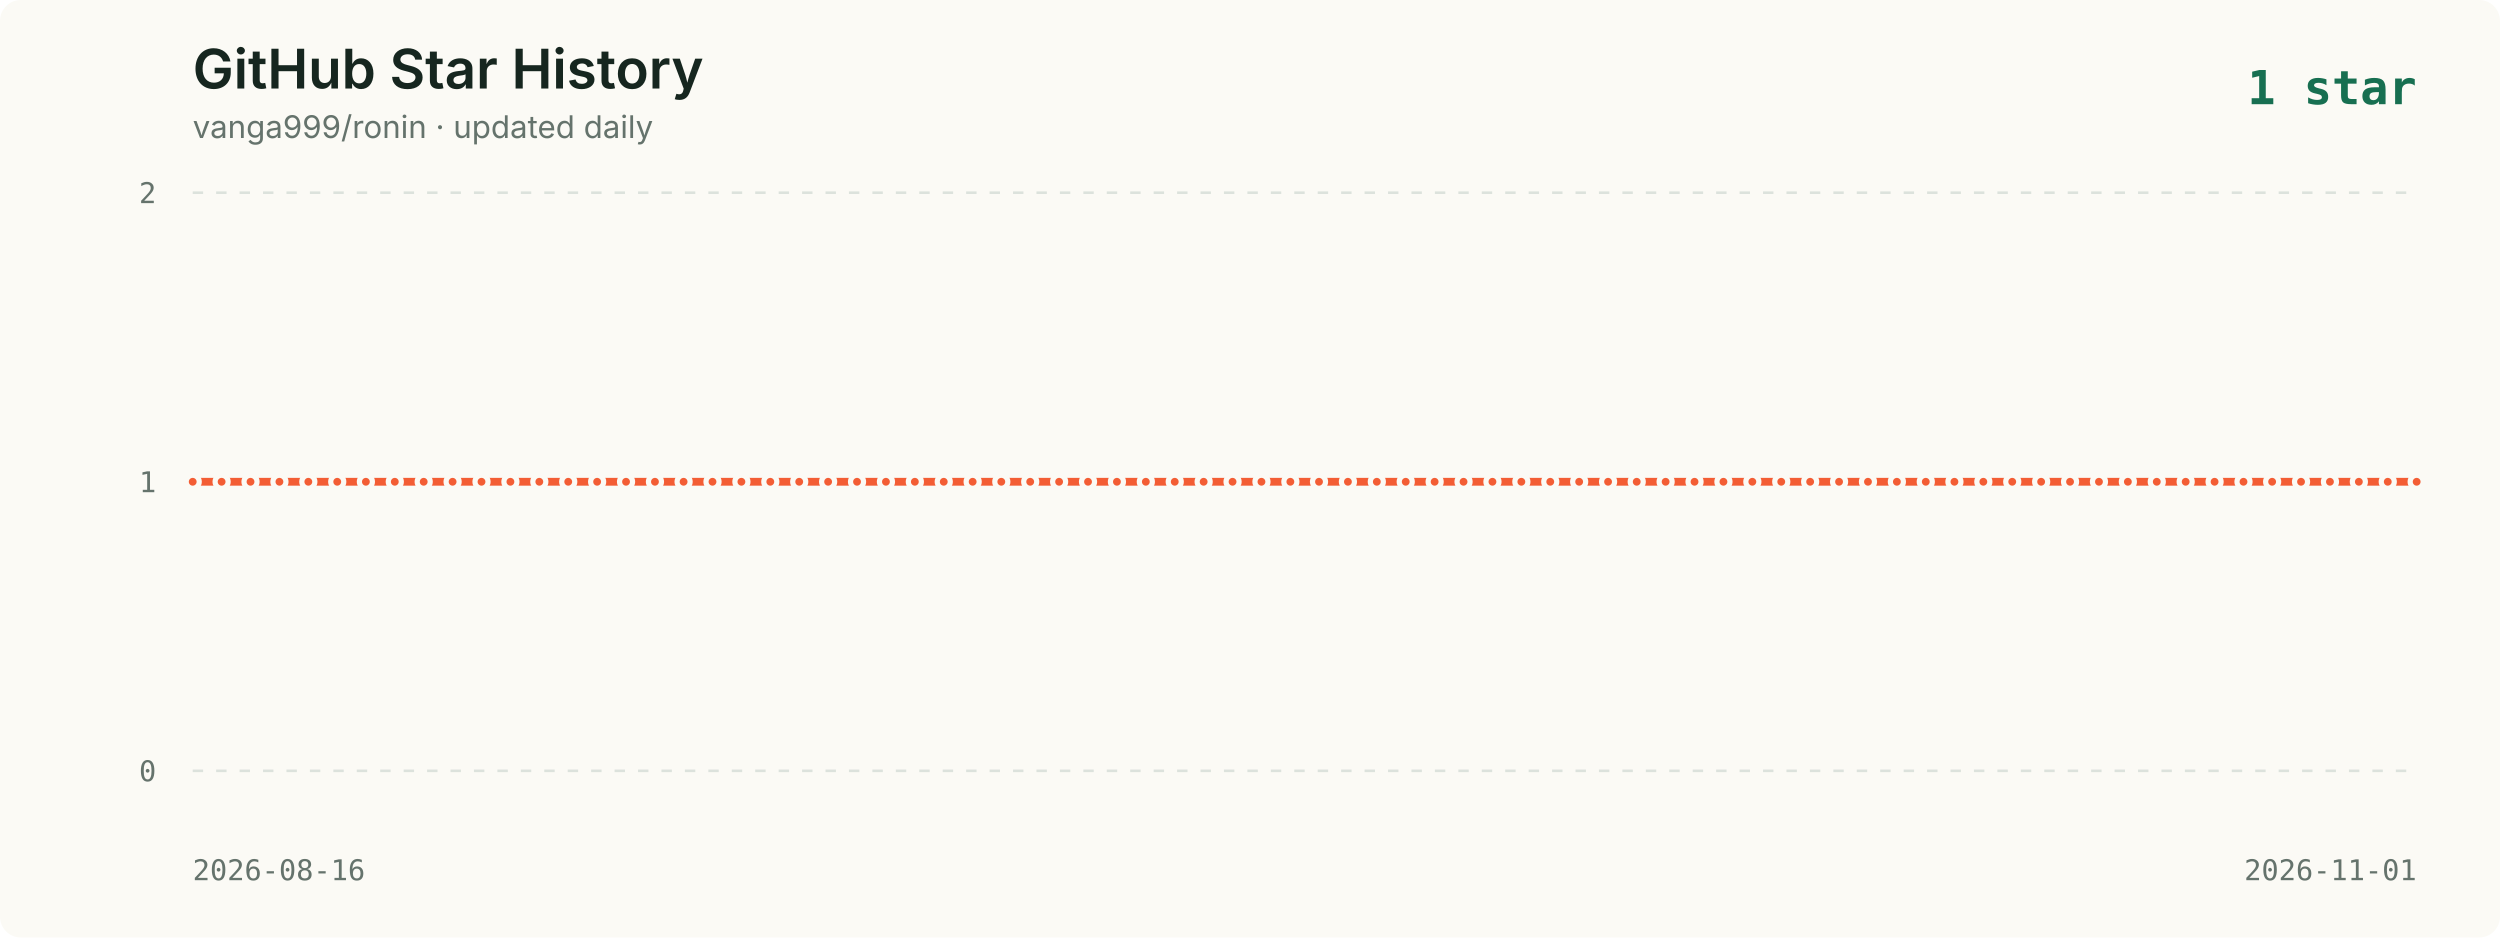
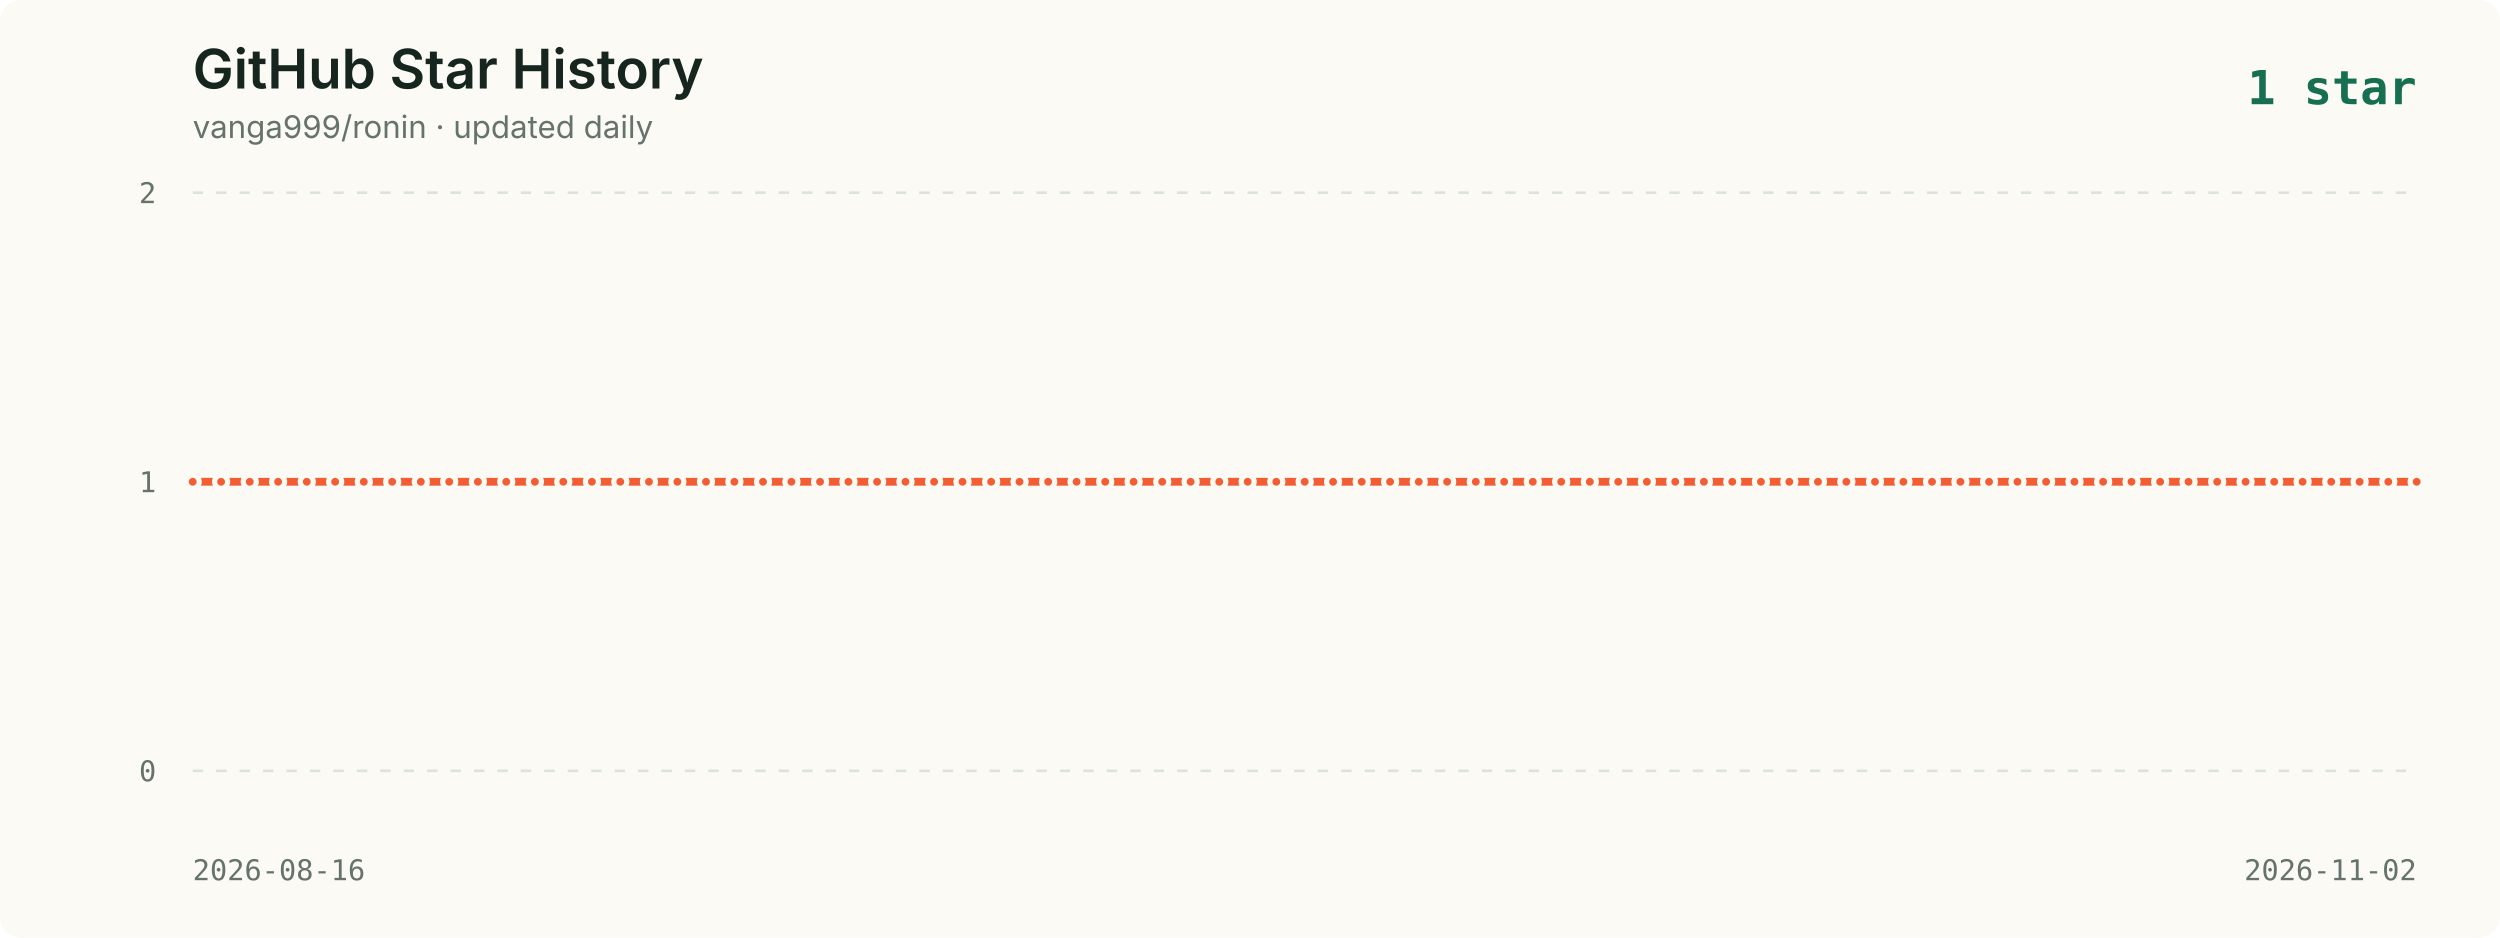
<svg xmlns="http://www.w3.org/2000/svg" viewBox="0 0 960 360" role="img" aria-labelledby="title description">
  <style>
    .background { fill: #fbfaf5; }
    .title { fill: #16261f; font: 600 21px -apple-system, BlinkMacSystemFont, "Segoe UI", sans-serif; }
    .subtitle { fill: #65736c; font: 12px -apple-system, BlinkMacSystemFont, "Segoe UI", sans-serif; }
    .axis { fill: #65736c; font: 11px ui-monospace, SFMono-Regular, Menlo, monospace; }
    .grid { stroke: #dce2dc; stroke-width: 1; stroke-dasharray: 4 5; }
    .line { fill: none; stroke: #f35d34; stroke-width: 3; stroke-linecap: round; stroke-linejoin: round; }
    .point { fill: #f35d34; stroke: #fbfaf5; stroke-width: 2; }
    .date { fill: #65736c; font: 11px ui-monospace, SFMono-Regular, Menlo, monospace; }
    .latest { fill: #176f51; font: 700 18px ui-monospace, SFMono-Regular, Menlo, monospace; }
  </style>
  <rect width="960" height="360" rx="8" class="background" />
  <text x="74" y="34" class="title">GitHub Star History</text>
  <text x="74" y="53" class="subtitle">vanga999/ronin · updated daily</text>
  <text x="928" y="40" text-anchor="end" class="latest">1 star</text>
  <line x1="74" y1="74.0" x2="928" y2="74.0" class="grid" />
  <text x="60" y="78.0" text-anchor="end" class="axis">2</text>
  <line x1="74" y1="185.0" x2="928" y2="185.0" class="grid" />
  <text x="60" y="189.0" text-anchor="end" class="axis">1</text>
  <line x1="74" y1="296.0" x2="928" y2="296.0" class="grid" />
  <text x="60" y="300.0" text-anchor="end" class="axis">0</text>
-   <polyline points="74.0,185.0 85.1,185.0 96.2,185.0 107.3,185.0 118.4,185.0 129.5,185.0 140.5,185.0 151.6,185.0 162.7,185.0 173.8,185.0 184.9,185.0 196.0,185.0 207.1,185.0 218.2,185.0 229.3,185.0 240.4,185.0 251.5,185.0 262.5,185.0 273.6,185.0 284.7,185.0 295.8,185.0 306.9,185.0 318.0,185.0 329.1,185.0 340.2,185.0 351.3,185.0 362.4,185.0 373.5,185.0 384.5,185.0 395.6,185.0 406.7,185.0 417.8,185.0 428.9,185.0 440.0,185.0 451.1,185.0 462.2,185.0 473.3,185.0 484.4,185.0 495.5,185.0 506.5,185.0 517.6,185.0 528.7,185.0 539.8,185.0 550.9,185.0 562.0,185.0 573.1,185.0 584.2,185.0 595.3,185.0 606.4,185.0 617.5,185.0 628.5,185.0 639.6,185.0 650.7,185.0 661.8,185.0 672.9,185.0 684.0,185.0 695.1,185.0 706.2,185.0 717.3,185.0 728.4,185.0 739.5,185.0 750.5,185.0 761.6,185.0 772.7,185.0 783.8,185.0 794.9,185.0 806.0,185.0 817.1,185.0 828.2,185.0 839.3,185.0 850.4,185.0 861.5,185.0 872.5,185.0 883.6,185.0 894.7,185.0 905.8,185.0 916.9,185.0 928.0,185.0" class="line" />
+   <polyline points="74.0,185.0 84.9,185.0 95.9,185.0 106.8,185.0 117.8,185.0 128.7,185.0 139.7,185.0 150.6,185.0 161.6,185.0 172.5,185.0 183.5,185.0 194.4,185.0 205.4,185.0 216.3,185.0 227.3,185.0 238.2,185.0 249.2,185.0 260.1,185.0 271.1,185.0 282.0,185.0 293.0,185.0 303.9,185.0 314.9,185.0 325.8,185.0 336.8,185.0 347.7,185.0 358.7,185.0 369.6,185.0 380.6,185.0 391.5,185.0 402.5,185.0 413.4,185.0 424.4,185.0 435.3,185.0 446.3,185.0 457.2,185.0 468.2,185.0 479.1,185.0 490.1,185.0 501.0,185.0 511.9,185.0 522.9,185.0 533.8,185.0 544.8,185.0 555.7,185.0 566.7,185.0 577.6,185.0 588.6,185.0 599.5,185.0 610.5,185.0 621.4,185.0 632.4,185.0 643.3,185.0 654.3,185.0 665.2,185.0 676.2,185.0 687.1,185.0 698.1,185.0 709.0,185.0 720.0,185.0 730.9,185.0 741.9,185.0 752.8,185.0 763.8,185.0 774.7,185.0 785.7,185.0 796.6,185.0 807.6,185.0 818.5,185.0 829.5,185.0 840.4,185.0 851.4,185.0 862.3,185.0 873.3,185.0 884.2,185.0 895.2,185.0 906.1,185.0 917.1,185.0 928.0,185.0" class="line" />
  <circle cx="74.0" cy="185.0" r="2.5" class="point">
      </circle>
-   <circle cx="85.1" cy="185.0" r="2.5" class="point">
+   <circle cx="84.9" cy="185.0" r="2.5" class="point">
      </circle>
-   <circle cx="96.2" cy="185.0" r="2.5" class="point">
+   <circle cx="95.9" cy="185.0" r="2.5" class="point">
      </circle>
-   <circle cx="107.3" cy="185.0" r="2.5" class="point">
+   <circle cx="106.8" cy="185.0" r="2.5" class="point">
      </circle>
-   <circle cx="118.4" cy="185.0" r="2.5" class="point">
+   <circle cx="117.8" cy="185.0" r="2.5" class="point">
      </circle>
-   <circle cx="129.5" cy="185.0" r="2.5" class="point">
+   <circle cx="128.7" cy="185.0" r="2.5" class="point">
      </circle>
-   <circle cx="140.5" cy="185.0" r="2.5" class="point">
+   <circle cx="139.7" cy="185.0" r="2.5" class="point">
      </circle>
-   <circle cx="151.6" cy="185.0" r="2.5" class="point">
+   <circle cx="150.6" cy="185.0" r="2.5" class="point">
      </circle>
-   <circle cx="162.7" cy="185.0" r="2.5" class="point">
+   <circle cx="161.6" cy="185.0" r="2.5" class="point">
      </circle>
-   <circle cx="173.8" cy="185.0" r="2.5" class="point">
+   <circle cx="172.5" cy="185.0" r="2.5" class="point">
      </circle>
-   <circle cx="184.9" cy="185.0" r="2.5" class="point">
+   <circle cx="183.5" cy="185.0" r="2.5" class="point">
      </circle>
-   <circle cx="196.0" cy="185.0" r="2.5" class="point">
+   <circle cx="194.4" cy="185.0" r="2.5" class="point">
      </circle>
-   <circle cx="207.1" cy="185.0" r="2.5" class="point">
+   <circle cx="205.4" cy="185.0" r="2.5" class="point">
      </circle>
-   <circle cx="218.2" cy="185.0" r="2.5" class="point">
+   <circle cx="216.3" cy="185.0" r="2.5" class="point">
      </circle>
-   <circle cx="229.3" cy="185.0" r="2.5" class="point">
+   <circle cx="227.3" cy="185.0" r="2.5" class="point">
      </circle>
-   <circle cx="240.4" cy="185.0" r="2.5" class="point">
+   <circle cx="238.2" cy="185.0" r="2.5" class="point">
      </circle>
-   <circle cx="251.5" cy="185.0" r="2.5" class="point">
+   <circle cx="249.2" cy="185.0" r="2.5" class="point">
      </circle>
-   <circle cx="262.5" cy="185.0" r="2.5" class="point">
+   <circle cx="260.1" cy="185.0" r="2.5" class="point">
      </circle>
-   <circle cx="273.6" cy="185.0" r="2.5" class="point">
+   <circle cx="271.1" cy="185.0" r="2.5" class="point">
      </circle>
-   <circle cx="284.7" cy="185.0" r="2.5" class="point">
+   <circle cx="282.0" cy="185.0" r="2.5" class="point">
      </circle>
-   <circle cx="295.8" cy="185.0" r="2.5" class="point">
+   <circle cx="293.0" cy="185.0" r="2.5" class="point">
      </circle>
-   <circle cx="306.9" cy="185.0" r="2.5" class="point">
+   <circle cx="303.9" cy="185.0" r="2.5" class="point">
      </circle>
-   <circle cx="318.0" cy="185.0" r="2.5" class="point">
+   <circle cx="314.9" cy="185.0" r="2.5" class="point">
      </circle>
-   <circle cx="329.1" cy="185.0" r="2.5" class="point">
+   <circle cx="325.8" cy="185.0" r="2.5" class="point">
      </circle>
-   <circle cx="340.2" cy="185.0" r="2.5" class="point">
+   <circle cx="336.8" cy="185.0" r="2.5" class="point">
      </circle>
-   <circle cx="351.3" cy="185.0" r="2.5" class="point">
+   <circle cx="347.7" cy="185.0" r="2.5" class="point">
      </circle>
-   <circle cx="362.4" cy="185.0" r="2.5" class="point">
+   <circle cx="358.7" cy="185.0" r="2.5" class="point">
      </circle>
-   <circle cx="373.5" cy="185.0" r="2.5" class="point">
+   <circle cx="369.6" cy="185.0" r="2.5" class="point">
      </circle>
-   <circle cx="384.5" cy="185.0" r="2.5" class="point">
+   <circle cx="380.6" cy="185.0" r="2.5" class="point">
      </circle>
-   <circle cx="395.6" cy="185.0" r="2.5" class="point">
+   <circle cx="391.5" cy="185.0" r="2.5" class="point">
      </circle>
-   <circle cx="406.7" cy="185.0" r="2.5" class="point">
+   <circle cx="402.5" cy="185.0" r="2.5" class="point">
      </circle>
-   <circle cx="417.8" cy="185.0" r="2.5" class="point">
+   <circle cx="413.4" cy="185.0" r="2.5" class="point">
      </circle>
-   <circle cx="428.9" cy="185.0" r="2.5" class="point">
+   <circle cx="424.4" cy="185.0" r="2.5" class="point">
      </circle>
-   <circle cx="440.0" cy="185.0" r="2.5" class="point">
+   <circle cx="435.3" cy="185.0" r="2.5" class="point">
      </circle>
-   <circle cx="451.1" cy="185.0" r="2.5" class="point">
+   <circle cx="446.3" cy="185.0" r="2.5" class="point">
      </circle>
-   <circle cx="462.2" cy="185.0" r="2.5" class="point">
+   <circle cx="457.2" cy="185.0" r="2.5" class="point">
      </circle>
-   <circle cx="473.3" cy="185.0" r="2.5" class="point">
+   <circle cx="468.2" cy="185.0" r="2.5" class="point">
      </circle>
-   <circle cx="484.4" cy="185.0" r="2.5" class="point">
+   <circle cx="479.1" cy="185.0" r="2.5" class="point">
      </circle>
-   <circle cx="495.5" cy="185.0" r="2.5" class="point">
+   <circle cx="490.1" cy="185.0" r="2.5" class="point">
      </circle>
-   <circle cx="506.5" cy="185.0" r="2.5" class="point">
+   <circle cx="501.0" cy="185.0" r="2.5" class="point">
      </circle>
-   <circle cx="517.6" cy="185.0" r="2.5" class="point">
+   <circle cx="511.9" cy="185.0" r="2.5" class="point">
      </circle>
-   <circle cx="528.7" cy="185.0" r="2.5" class="point">
+   <circle cx="522.9" cy="185.0" r="2.5" class="point">
      </circle>
-   <circle cx="539.8" cy="185.0" r="2.5" class="point">
+   <circle cx="533.8" cy="185.0" r="2.5" class="point">
      </circle>
-   <circle cx="550.9" cy="185.0" r="2.5" class="point">
+   <circle cx="544.8" cy="185.0" r="2.5" class="point">
      </circle>
-   <circle cx="562.0" cy="185.0" r="2.5" class="point">
+   <circle cx="555.7" cy="185.0" r="2.5" class="point">
      </circle>
-   <circle cx="573.1" cy="185.0" r="2.5" class="point">
+   <circle cx="566.7" cy="185.0" r="2.5" class="point">
      </circle>
-   <circle cx="584.2" cy="185.0" r="2.5" class="point">
+   <circle cx="577.6" cy="185.0" r="2.5" class="point">
      </circle>
-   <circle cx="595.3" cy="185.0" r="2.5" class="point">
+   <circle cx="588.6" cy="185.0" r="2.5" class="point">
      </circle>
-   <circle cx="606.4" cy="185.0" r="2.5" class="point">
+   <circle cx="599.5" cy="185.0" r="2.5" class="point">
      </circle>
-   <circle cx="617.5" cy="185.0" r="2.5" class="point">
+   <circle cx="610.5" cy="185.0" r="2.5" class="point">
      </circle>
-   <circle cx="628.5" cy="185.0" r="2.5" class="point">
+   <circle cx="621.4" cy="185.0" r="2.5" class="point">
      </circle>
-   <circle cx="639.6" cy="185.0" r="2.5" class="point">
+   <circle cx="632.4" cy="185.0" r="2.5" class="point">
      </circle>
-   <circle cx="650.7" cy="185.0" r="2.5" class="point">
+   <circle cx="643.3" cy="185.0" r="2.5" class="point">
      </circle>
-   <circle cx="661.8" cy="185.0" r="2.5" class="point">
+   <circle cx="654.3" cy="185.0" r="2.5" class="point">
      </circle>
-   <circle cx="672.9" cy="185.0" r="2.5" class="point">
+   <circle cx="665.2" cy="185.0" r="2.5" class="point">
      </circle>
-   <circle cx="684.0" cy="185.0" r="2.5" class="point">
+   <circle cx="676.2" cy="185.0" r="2.5" class="point">
      </circle>
-   <circle cx="695.1" cy="185.0" r="2.5" class="point">
+   <circle cx="687.1" cy="185.0" r="2.5" class="point">
      </circle>
-   <circle cx="706.2" cy="185.0" r="2.5" class="point">
+   <circle cx="698.1" cy="185.0" r="2.5" class="point">
      </circle>
-   <circle cx="717.3" cy="185.0" r="2.5" class="point">
+   <circle cx="709.0" cy="185.0" r="2.5" class="point">
      </circle>
-   <circle cx="728.4" cy="185.0" r="2.5" class="point">
+   <circle cx="720.0" cy="185.0" r="2.5" class="point">
      </circle>
-   <circle cx="739.5" cy="185.0" r="2.5" class="point">
+   <circle cx="730.9" cy="185.0" r="2.5" class="point">
      </circle>
-   <circle cx="750.5" cy="185.0" r="2.5" class="point">
+   <circle cx="741.9" cy="185.0" r="2.5" class="point">
      </circle>
-   <circle cx="761.6" cy="185.0" r="2.5" class="point">
+   <circle cx="752.8" cy="185.0" r="2.5" class="point">
      </circle>
-   <circle cx="772.7" cy="185.0" r="2.5" class="point">
+   <circle cx="763.8" cy="185.0" r="2.5" class="point">
      </circle>
-   <circle cx="783.8" cy="185.0" r="2.5" class="point">
+   <circle cx="774.7" cy="185.0" r="2.5" class="point">
      </circle>
-   <circle cx="794.9" cy="185.0" r="2.5" class="point">
+   <circle cx="785.7" cy="185.0" r="2.5" class="point">
      </circle>
-   <circle cx="806.0" cy="185.0" r="2.5" class="point">
+   <circle cx="796.6" cy="185.0" r="2.5" class="point">
      </circle>
-   <circle cx="817.1" cy="185.0" r="2.5" class="point">
+   <circle cx="807.6" cy="185.0" r="2.5" class="point">
      </circle>
-   <circle cx="828.2" cy="185.0" r="2.5" class="point">
+   <circle cx="818.5" cy="185.0" r="2.5" class="point">
      </circle>
-   <circle cx="839.3" cy="185.0" r="2.5" class="point">
+   <circle cx="829.5" cy="185.0" r="2.5" class="point">
      </circle>
-   <circle cx="850.4" cy="185.0" r="2.5" class="point">
+   <circle cx="840.4" cy="185.0" r="2.5" class="point">
      </circle>
-   <circle cx="861.5" cy="185.0" r="2.5" class="point">
+   <circle cx="851.4" cy="185.0" r="2.5" class="point">
      </circle>
-   <circle cx="872.5" cy="185.0" r="2.5" class="point">
+   <circle cx="862.3" cy="185.0" r="2.5" class="point">
      </circle>
-   <circle cx="883.6" cy="185.0" r="2.5" class="point">
+   <circle cx="873.3" cy="185.0" r="2.5" class="point">
      </circle>
-   <circle cx="894.7" cy="185.0" r="2.5" class="point">
+   <circle cx="884.2" cy="185.0" r="2.5" class="point">
      </circle>
-   <circle cx="905.8" cy="185.0" r="2.5" class="point">
+   <circle cx="895.2" cy="185.0" r="2.5" class="point">
      </circle>
-   <circle cx="916.9" cy="185.0" r="2.5" class="point">
+   <circle cx="906.1" cy="185.0" r="2.5" class="point">
+       </circle>
+   <circle cx="917.1" cy="185.0" r="2.5" class="point">
      </circle>
  <circle cx="928.0" cy="185.0" r="2.5" class="point">
      </circle>
  <text x="74" y="338" class="date">2026-08-16</text>
-   <text x="928" y="338" text-anchor="end" class="date">2026-11-01</text>
+   <text x="928" y="338" text-anchor="end" class="date">2026-11-02</text>
</svg>
